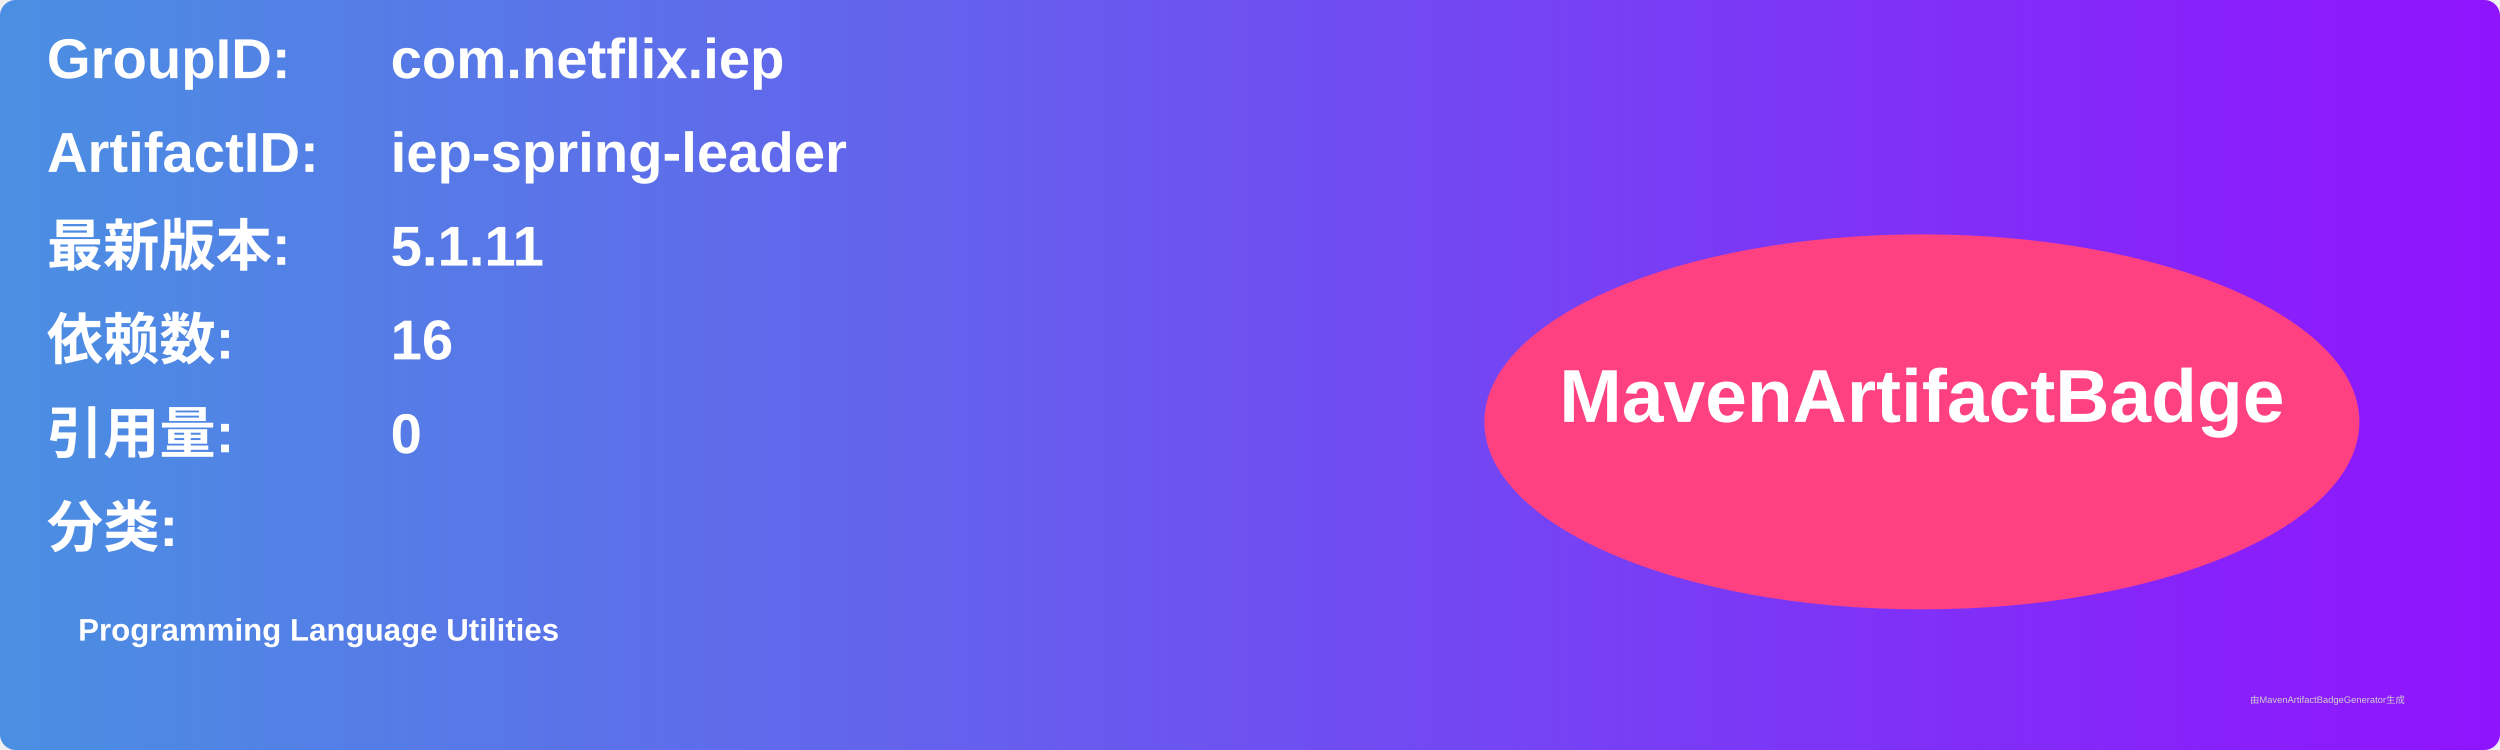
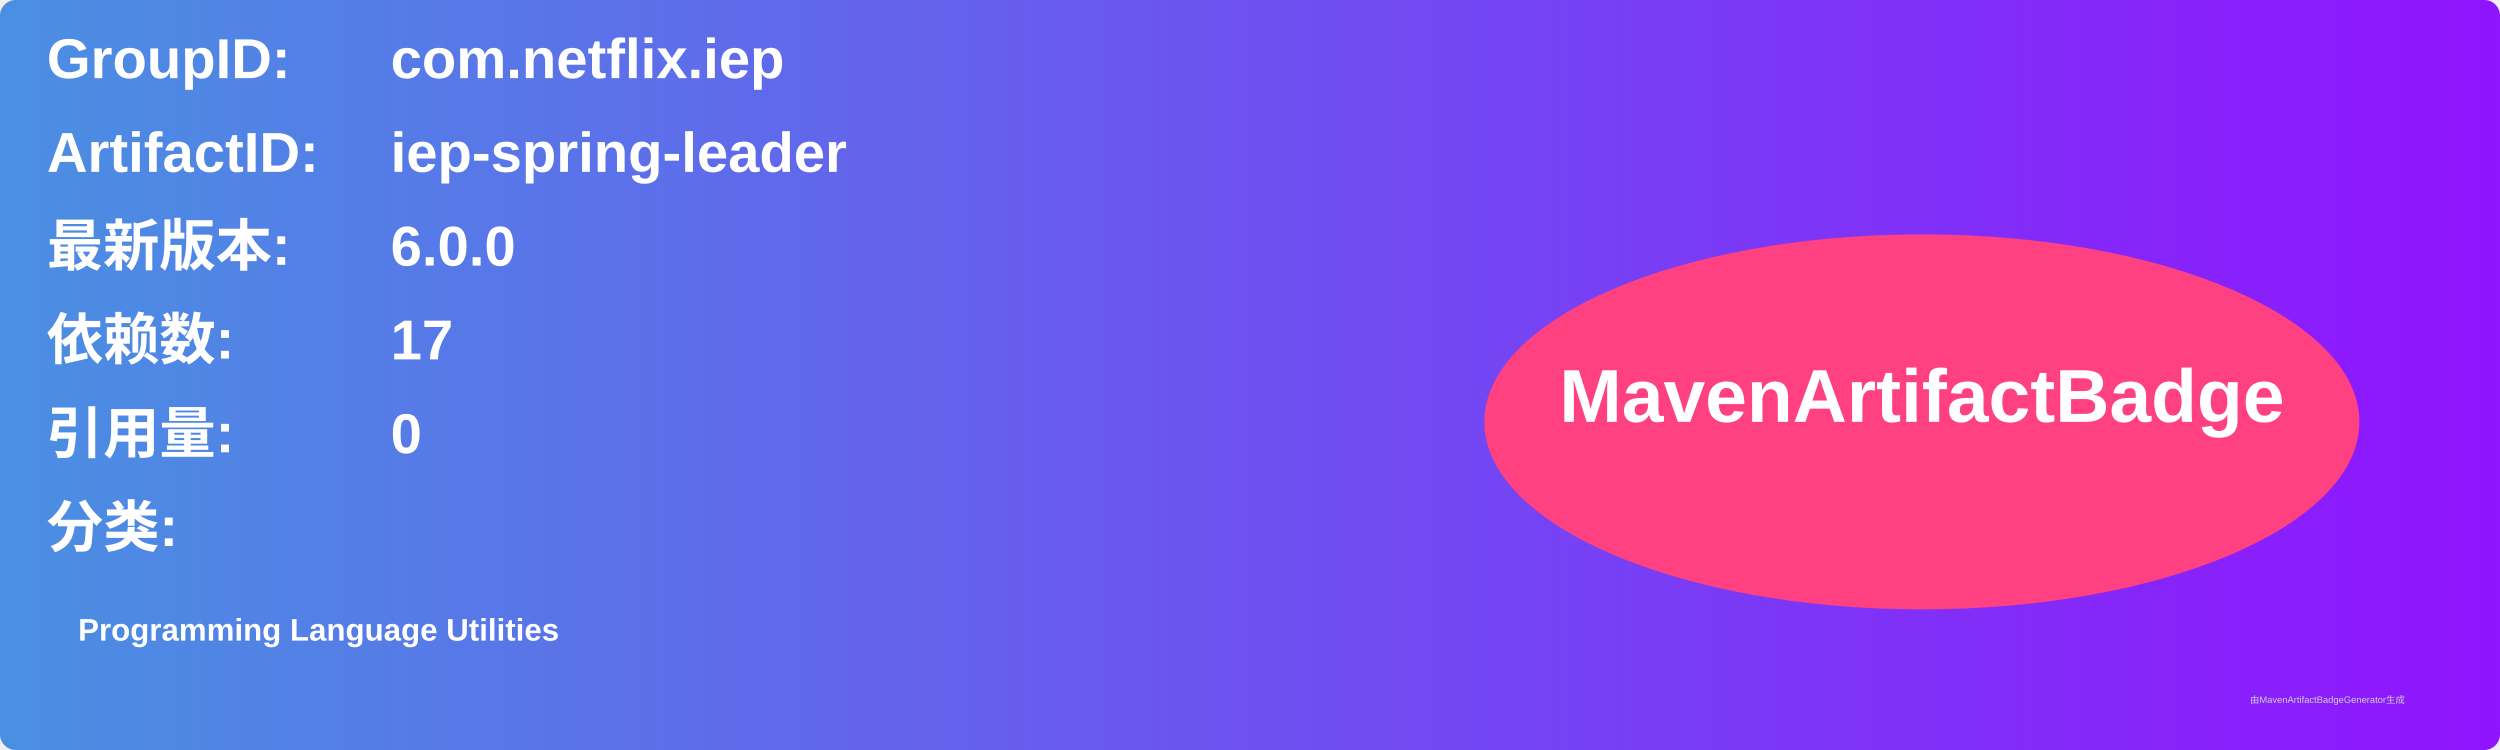
<svg xmlns="http://www.w3.org/2000/svg" width="800" height="240" viewBox="0 0 800 240">
  <linearGradient id="grad" x1="0%" y1="0%" x2="100%" y2="0%">
    <stop offset="0%" stop-color="#4a90e2" />
    <stop offset="100%" stop-color="#9013fe" />
  </linearGradient>
  <rect width="100%" height="100%" rx="5" ry="5" fill="url(#grad)" />
  <g transform="translate(15, 15)">
    <text x="0" y="10" font-family="Arial" font-size="18" fill="white" font-weight="bold" width="260">GroupID:</text>
    <text x="110" y="10" font-family="Arial" font-size="18" fill="white" font-weight="bold" width="460">com.netflix.iep</text>
    <text x="0" y="40" font-family="Arial" font-size="18" fill="white" font-weight="bold" width="260">ArtifactID:</text>
    <text x="110" y="40" font-family="Arial" font-size="18" fill="white" font-weight="bold" width="460">iep-spring-leader</text>
    <text x="0" y="70" font-family="Arial" font-size="18" fill="white" font-weight="bold">最新版本:</text>
    <text x="110" y="70" font-family="Arial" font-size="18" fill="white" font-weight="bold">
-       <tspan font-weight="bold">5.1.11</tspan>
+       <tspan font-weight="bold">6.0.0</tspan>
    </text>
    <text x="0" y="100" font-family="Arial" font-size="18" fill="white" font-weight="bold">依赖数: </text>
    <text x="110" y="100" font-family="Arial" font-size="18" fill="white">
-       <tspan font-weight="bold">16</tspan>
+       <tspan font-weight="bold">17</tspan>
    </text>
    <text x="0" y="130" font-family="Arial" font-size="18" fill="white" font-weight="bold">引用量: </text>
    <text x="110" y="130" font-family="Arial" font-size="18" fill="white">
      <tspan font-weight="bold">0</tspan>
    </text>
    <text x="0" y="160" font-family="Arial" font-size="18" fill="white" font-weight="bold">分类:</text>
    <text x="10" y="190" font-family="Arial" font-size="10" fill="white">
      <tspan font-weight="bold">Programming Language Utilities</tspan>
    </text>
    <ellipse cx="600" cy="120" rx="140" ry="60" fill="#ff4081" />
    <text x="600" y="120" text-anchor="middle" font-family="Arial" font-size="24" fill="white" font-weight="bold">MavenArtifactBadge</text>
  </g>
  <text x="720" y="225" font-family="Arial" font-size="3" fill="#d0d0d0">由MavenArtifactBadgeGenerator生成</text>
</svg>
